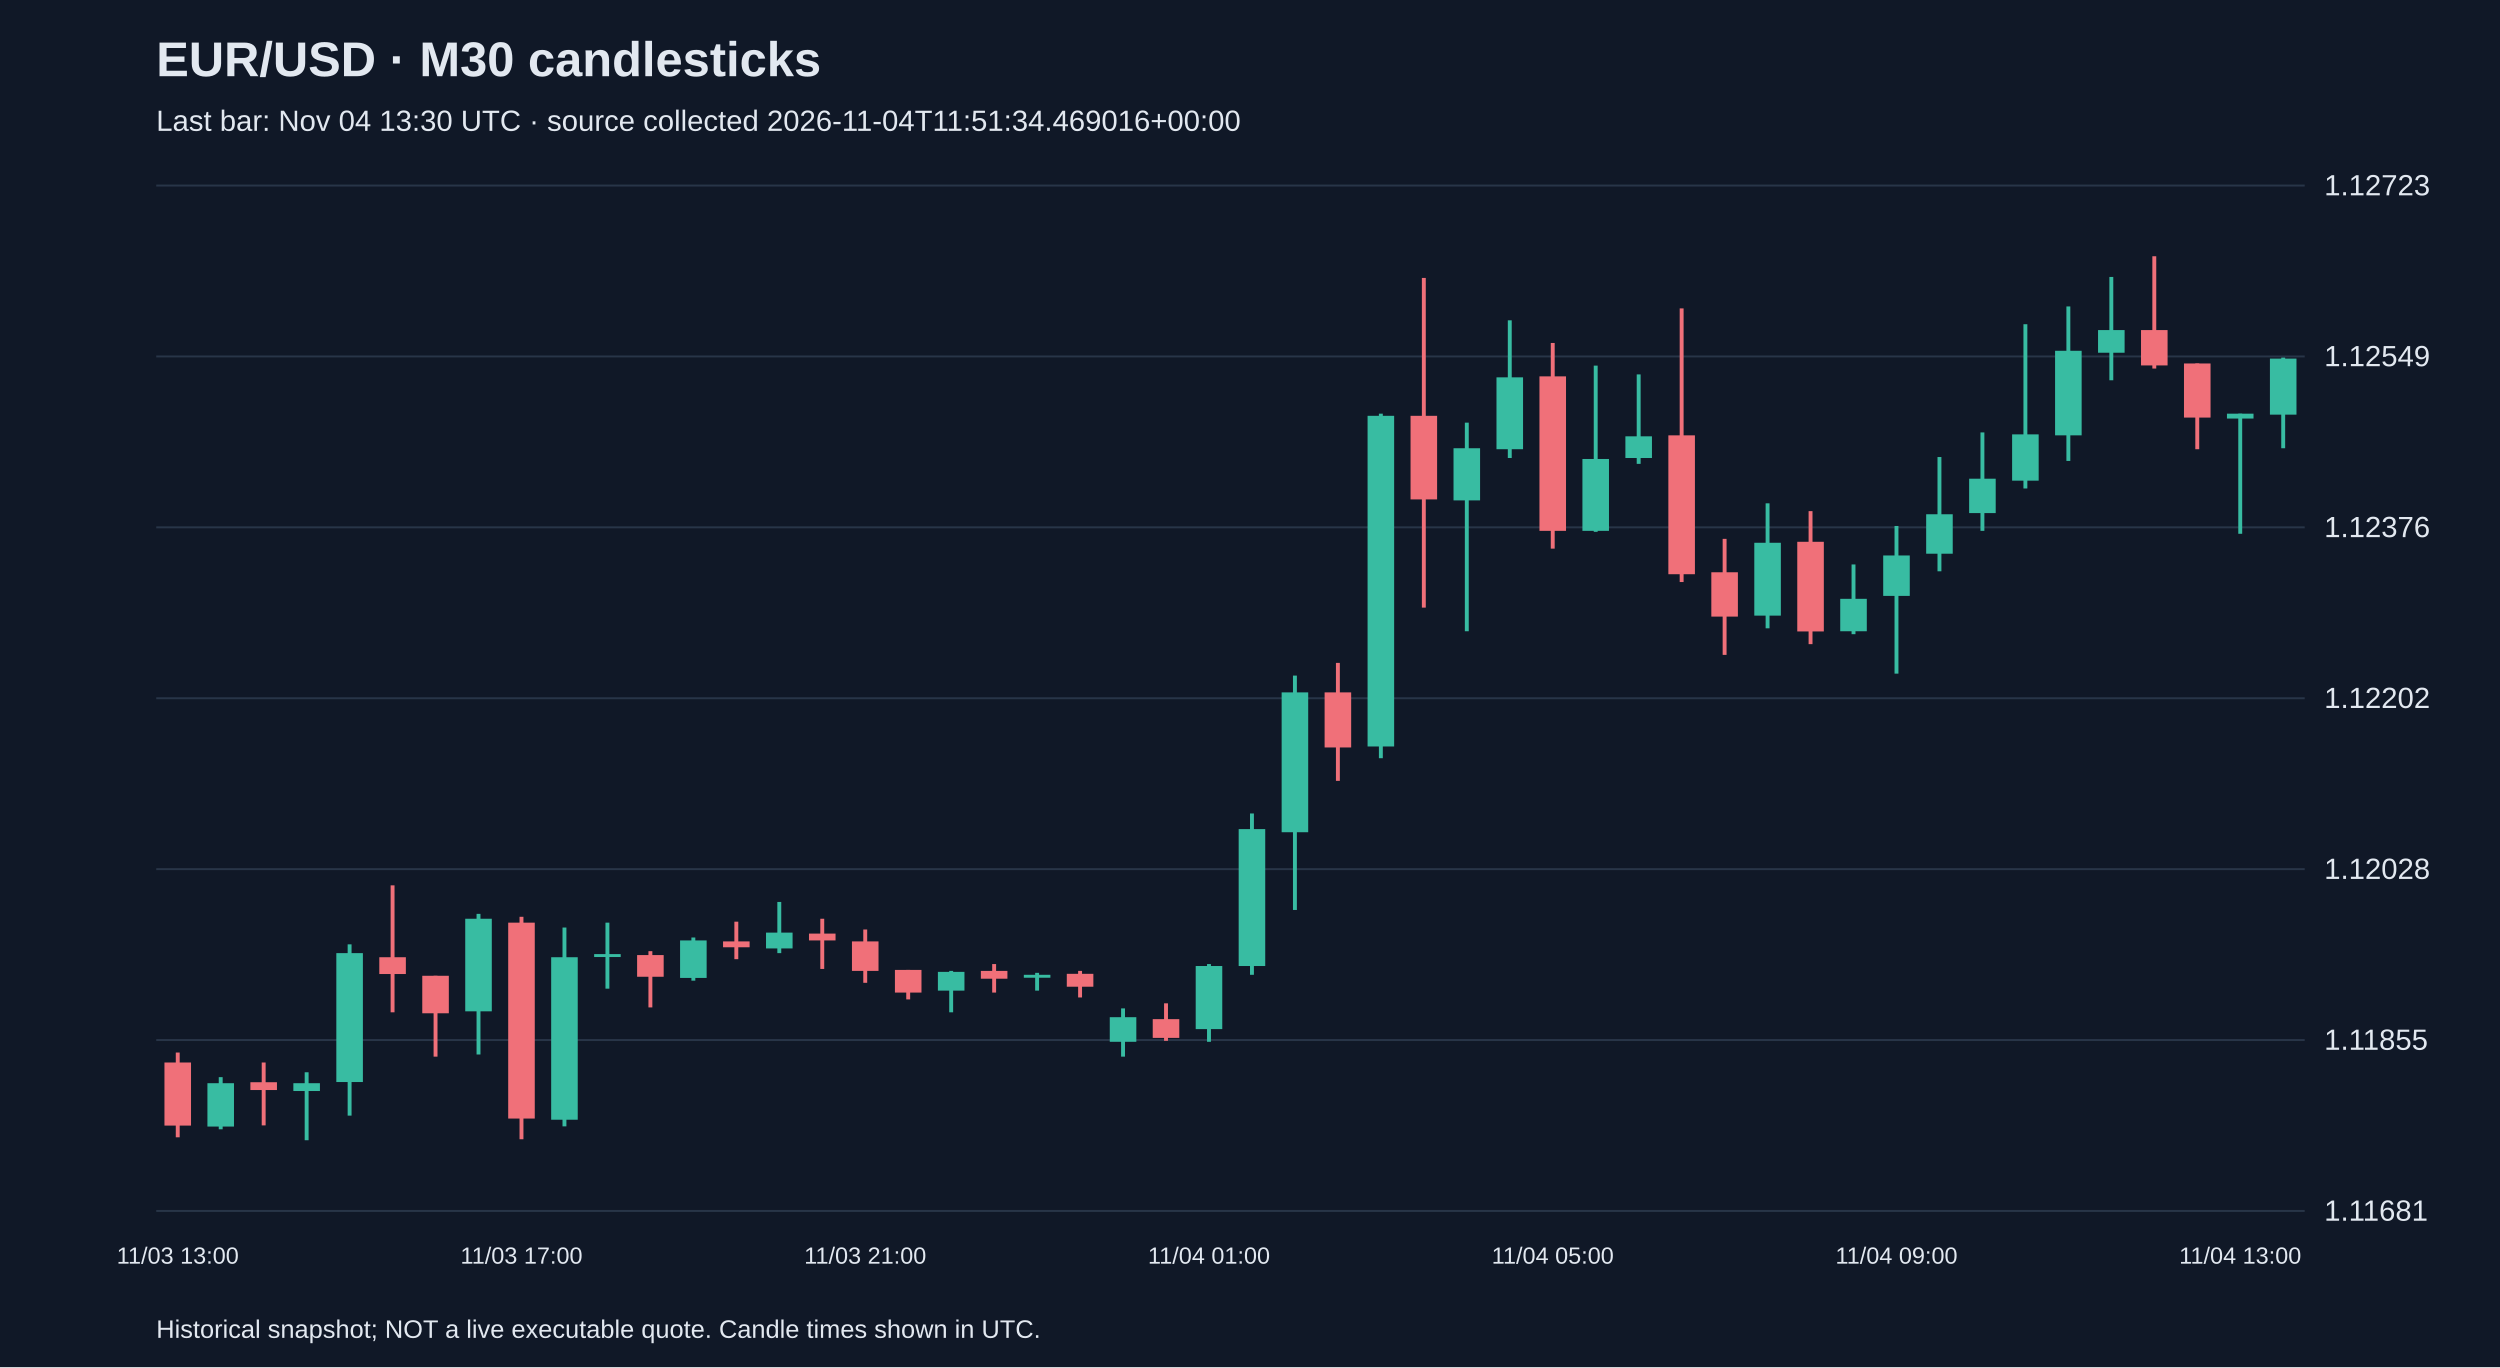
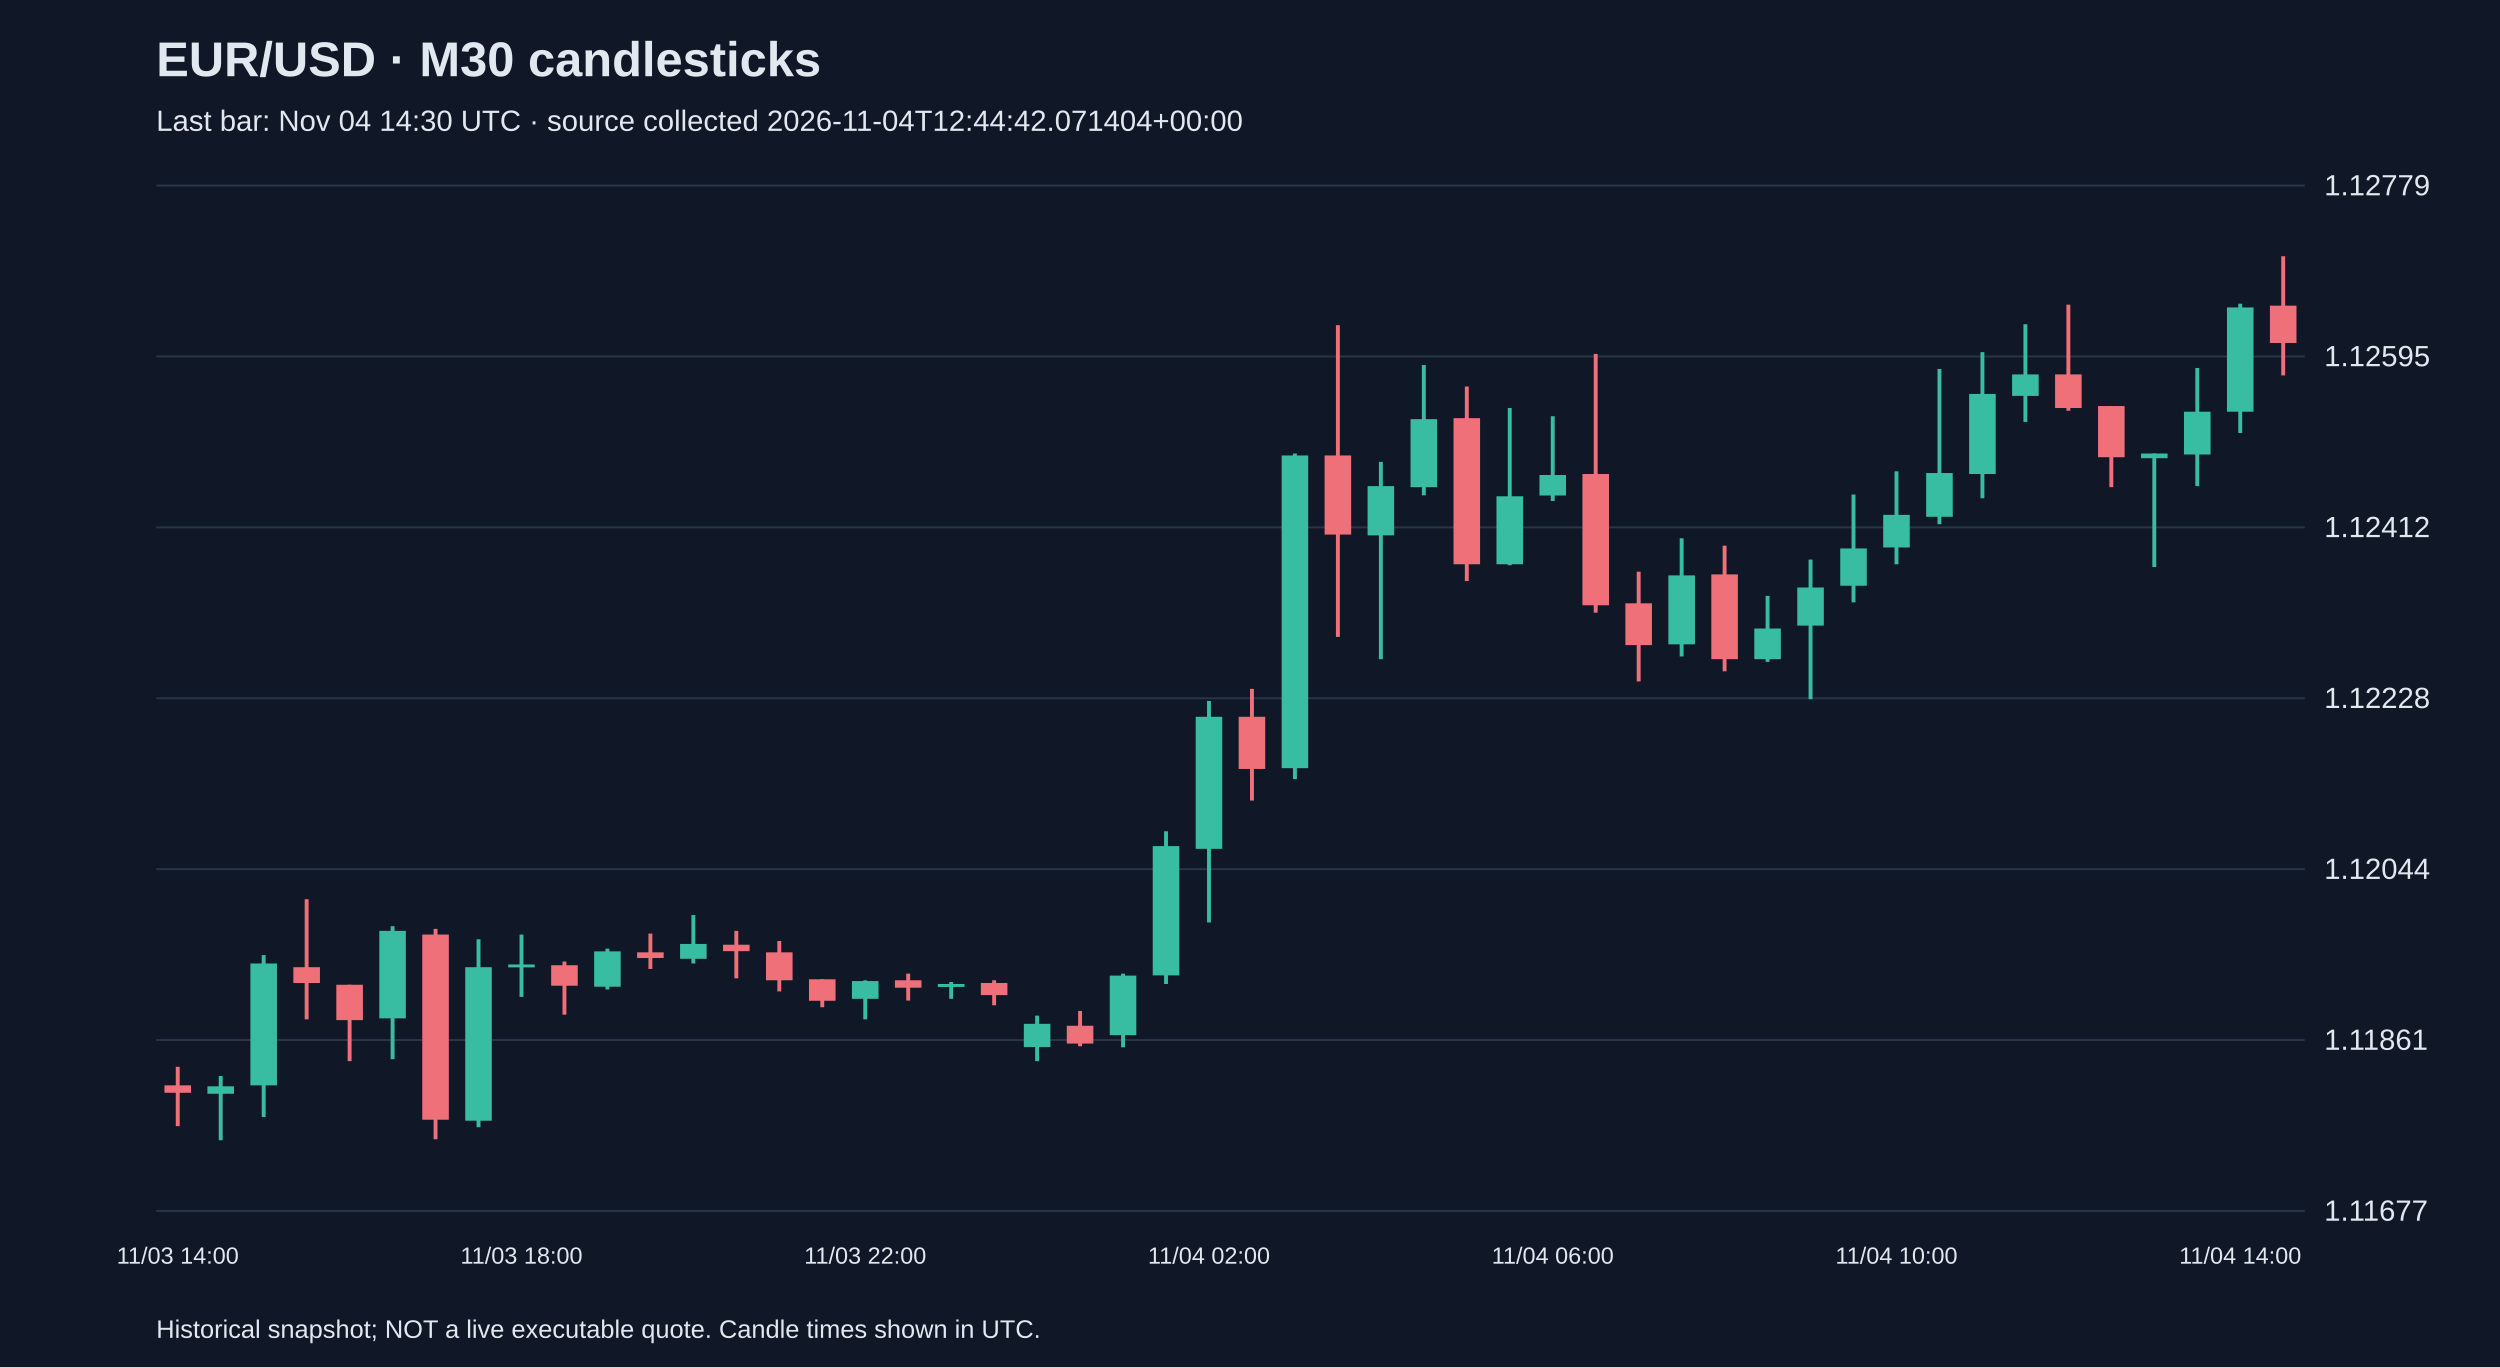
<svg xmlns="http://www.w3.org/2000/svg" viewBox="0 0 1280 700">
  <rect width="100%" height="100%" fill="#101827" />
  <style>text{font-family:Arial,sans-serif;fill:#e2e8f0}</style>
  <text x="80" y="39" font-size="25" font-weight="bold">EUR/USD · M30 candlesticks</text>
-   <text x="80" y="67" font-size="15" fill="#a6b1c5">Last bar: Nov 04 13:30 UTC · source collected 2026-11-04T11:51:34.469016+00:00</text>
+   <text x="80" y="67" font-size="15" fill="#a6b1c5">Last bar: Nov 04 14:30 UTC · source collected 2026-11-04T12:44:42.071404+00:00</text>
  <line x1="80" y1="620.0" x2="1180" y2="620.0" stroke="#283548" />
-   <text x="1190" y="625.0" font-size="15">1.11681</text>
+   <text x="1190" y="625.0" font-size="15">1.11677</text>
  <line x1="80" y1="532.5" x2="1180" y2="532.5" stroke="#283548" />
-   <text x="1190" y="537.5" font-size="15">1.11855</text>
+   <text x="1190" y="537.5" font-size="15">1.11861</text>
  <line x1="80" y1="445.0" x2="1180" y2="445.0" stroke="#283548" />
-   <text x="1190" y="450.0" font-size="15">1.12028</text>
+   <text x="1190" y="450.0" font-size="15">1.12044</text>
  <line x1="80" y1="357.5" x2="1180" y2="357.5" stroke="#283548" />
-   <text x="1190" y="362.5" font-size="15">1.12202</text>
+   <text x="1190" y="362.5" font-size="15">1.12228</text>
  <line x1="80" y1="270.0" x2="1180" y2="270.0" stroke="#283548" />
-   <text x="1190" y="275.0" font-size="15">1.12376</text>
+   <text x="1190" y="275.0" font-size="15">1.12412</text>
  <line x1="80" y1="182.5" x2="1180" y2="182.5" stroke="#283548" />
-   <text x="1190" y="187.5" font-size="15">1.12549</text>
+   <text x="1190" y="187.5" font-size="15">1.12595</text>
  <line x1="80" y1="95.0" x2="1180" y2="95.0" stroke="#283548" />
-   <text x="1190" y="100.0" font-size="15">1.12723</text>
-   <line x1="91.0" y1="538.9" x2="91.0" y2="582.3" stroke="#f07079" stroke-width="2" />
-   <rect x="84.2" y="544.0" width="13.6" height="32.3" fill="#f07079" />
-   <text x="91.0" y="647" text-anchor="middle" font-size="12">11/03 13:00</text>
-   <line x1="113.0" y1="551.5" x2="113.0" y2="578.2" stroke="#38bca2" stroke-width="2" />
-   <rect x="106.2" y="554.6" width="13.6" height="22.2" fill="#38bca2" />
-   <line x1="135.0" y1="544.0" x2="135.0" y2="576.2" stroke="#f07079" stroke-width="2" />
-   <rect x="128.2" y="554.1" width="13.6" height="4.0" fill="#f07079" />
-   <line x1="157.0" y1="549.0" x2="157.0" y2="583.8" stroke="#38bca2" stroke-width="2" />
-   <rect x="150.2" y="554.6" width="13.6" height="4.0" fill="#38bca2" />
-   <line x1="179.0" y1="483.5" x2="179.0" y2="571.2" stroke="#38bca2" stroke-width="2" />
-   <rect x="172.2" y="488.0" width="13.6" height="66.0" fill="#38bca2" />
-   <line x1="201.0" y1="453.3" x2="201.0" y2="518.3" stroke="#f07079" stroke-width="2" />
-   <rect x="194.2" y="490.1" width="13.6" height="8.6" fill="#f07079" />
-   <line x1="223.0" y1="499.6" x2="223.0" y2="541.0" stroke="#f07079" stroke-width="2" />
-   <rect x="216.2" y="499.6" width="13.6" height="19.2" fill="#f07079" />
-   <line x1="245.0" y1="467.9" x2="245.0" y2="539.9" stroke="#38bca2" stroke-width="2" />
-   <rect x="238.2" y="470.4" width="13.6" height="47.4" fill="#38bca2" />
-   <line x1="267.0" y1="469.4" x2="267.0" y2="583.3" stroke="#f07079" stroke-width="2" />
-   <rect x="260.2" y="472.4" width="13.6" height="100.3" fill="#f07079" />
-   <text x="267.0" y="647" text-anchor="middle" font-size="12">11/03 17:00</text>
-   <line x1="289.0" y1="474.9" x2="289.0" y2="576.7" stroke="#38bca2" stroke-width="2" />
-   <rect x="282.2" y="490.1" width="13.6" height="83.2" fill="#38bca2" />
-   <line x1="311.0" y1="472.4" x2="311.0" y2="506.2" stroke="#38bca2" stroke-width="2" />
-   <rect x="304.2" y="488.5" width="13.6" height="1.5" fill="#38bca2" />
-   <line x1="333.0" y1="487.0" x2="333.0" y2="515.8" stroke="#f07079" stroke-width="2" />
-   <rect x="326.2" y="489.0" width="13.6" height="11.1" fill="#f07079" />
-   <line x1="355.0" y1="480.0" x2="355.0" y2="502.1" stroke="#38bca2" stroke-width="2" />
-   <rect x="348.2" y="481.5" width="13.6" height="19.2" fill="#38bca2" />
-   <line x1="377.0" y1="471.9" x2="377.0" y2="491.1" stroke="#f07079" stroke-width="2" />
-   <rect x="370.2" y="482.0" width="13.6" height="3.0" fill="#f07079" />
-   <line x1="399.0" y1="461.8" x2="399.0" y2="488.0" stroke="#38bca2" stroke-width="2" />
-   <rect x="392.2" y="477.5" width="13.6" height="8.1" fill="#38bca2" />
-   <line x1="421.0" y1="470.4" x2="421.0" y2="496.1" stroke="#f07079" stroke-width="2" />
-   <rect x="414.2" y="478.0" width="13.6" height="3.5" fill="#f07079" />
-   <line x1="443.0" y1="475.9" x2="443.0" y2="503.2" stroke="#f07079" stroke-width="2" />
-   <rect x="436.2" y="482.0" width="13.6" height="15.1" fill="#f07079" />
-   <text x="443.0" y="647" text-anchor="middle" font-size="12">11/03 21:00</text>
-   <line x1="465.0" y1="496.6" x2="465.0" y2="511.7" stroke="#f07079" stroke-width="2" />
-   <rect x="458.2" y="496.6" width="13.6" height="11.6" fill="#f07079" />
-   <line x1="487.0" y1="497.1" x2="487.0" y2="518.3" stroke="#38bca2" stroke-width="2" />
-   <rect x="480.2" y="497.6" width="13.6" height="9.6" fill="#38bca2" />
-   <line x1="509.0" y1="493.6" x2="509.0" y2="508.2" stroke="#f07079" stroke-width="2" />
-   <rect x="502.2" y="497.1" width="13.6" height="4.0" fill="#f07079" />
-   <line x1="531.0" y1="498.1" x2="531.0" y2="507.2" stroke="#38bca2" stroke-width="2" />
-   <rect x="524.2" y="499.1" width="13.6" height="1.5" fill="#38bca2" />
-   <line x1="553.0" y1="497.1" x2="553.0" y2="510.7" stroke="#f07079" stroke-width="2" />
-   <rect x="546.2" y="498.6" width="13.6" height="6.6" fill="#f07079" />
-   <line x1="575.0" y1="516.3" x2="575.0" y2="541.0" stroke="#38bca2" stroke-width="2" />
-   <rect x="568.2" y="520.8" width="13.6" height="12.6" fill="#38bca2" />
-   <line x1="597.0" y1="513.7" x2="597.0" y2="532.9" stroke="#f07079" stroke-width="2" />
-   <rect x="590.2" y="521.8" width="13.6" height="9.6" fill="#f07079" />
-   <line x1="619.0" y1="493.6" x2="619.0" y2="533.4" stroke="#38bca2" stroke-width="2" />
-   <rect x="612.2" y="494.6" width="13.6" height="32.3" fill="#38bca2" />
-   <text x="619.0" y="647" text-anchor="middle" font-size="12">11/04 01:00</text>
-   <line x1="641.0" y1="416.5" x2="641.0" y2="499.1" stroke="#38bca2" stroke-width="2" />
-   <rect x="634.2" y="424.5" width="13.6" height="70.1" fill="#38bca2" />
-   <line x1="663.0" y1="345.9" x2="663.0" y2="465.9" stroke="#38bca2" stroke-width="2" />
-   <rect x="656.2" y="354.5" width="13.6" height="71.6" fill="#38bca2" />
-   <line x1="685.0" y1="339.4" x2="685.0" y2="399.8" stroke="#f07079" stroke-width="2" />
-   <rect x="678.2" y="354.5" width="13.6" height="28.2" fill="#f07079" />
-   <line x1="707.0" y1="211.8" x2="707.0" y2="388.2" stroke="#38bca2" stroke-width="2" />
-   <rect x="700.2" y="212.9" width="13.6" height="169.3" fill="#38bca2" />
-   <line x1="729.0" y1="142.3" x2="729.0" y2="311.1" stroke="#f07079" stroke-width="2" />
-   <rect x="722.2" y="212.9" width="13.6" height="42.8" fill="#f07079" />
-   <line x1="751.0" y1="216.4" x2="751.0" y2="323.2" stroke="#38bca2" stroke-width="2" />
-   <rect x="744.2" y="229.5" width="13.6" height="26.7" fill="#38bca2" />
-   <line x1="773.0" y1="164.0" x2="773.0" y2="234.5" stroke="#38bca2" stroke-width="2" />
-   <rect x="766.2" y="193.2" width="13.6" height="36.8" fill="#38bca2" />
-   <line x1="795.0" y1="175.6" x2="795.0" y2="280.9" stroke="#f07079" stroke-width="2" />
-   <rect x="788.2" y="192.7" width="13.6" height="79.1" fill="#f07079" />
-   <text x="795.0" y="647" text-anchor="middle" font-size="12">11/04 05:00</text>
-   <line x1="817.0" y1="187.2" x2="817.0" y2="272.3" stroke="#38bca2" stroke-width="2" />
-   <rect x="810.2" y="235.0" width="13.6" height="36.8" fill="#38bca2" />
-   <line x1="839.0" y1="191.7" x2="839.0" y2="237.5" stroke="#38bca2" stroke-width="2" />
-   <rect x="832.2" y="223.4" width="13.6" height="11.1" fill="#38bca2" />
-   <line x1="861.0" y1="157.9" x2="861.0" y2="298.0" stroke="#f07079" stroke-width="2" />
-   <rect x="854.2" y="222.9" width="13.6" height="71.1" fill="#f07079" />
-   <line x1="883.0" y1="275.9" x2="883.0" y2="335.3" stroke="#f07079" stroke-width="2" />
-   <rect x="876.2" y="293.0" width="13.6" height="22.7" fill="#f07079" />
-   <line x1="905.0" y1="257.7" x2="905.0" y2="321.7" stroke="#38bca2" stroke-width="2" />
-   <rect x="898.2" y="277.9" width="13.6" height="37.3" fill="#38bca2" />
-   <line x1="927.0" y1="261.7" x2="927.0" y2="329.8" stroke="#f07079" stroke-width="2" />
-   <rect x="920.2" y="277.4" width="13.6" height="45.9" fill="#f07079" />
-   <line x1="949.0" y1="289.0" x2="949.0" y2="324.7" stroke="#38bca2" stroke-width="2" />
-   <rect x="942.2" y="306.6" width="13.6" height="16.6" fill="#38bca2" />
-   <line x1="971.0" y1="269.3" x2="971.0" y2="344.9" stroke="#38bca2" stroke-width="2" />
-   <rect x="964.2" y="284.4" width="13.6" height="20.7" fill="#38bca2" />
-   <text x="971.0" y="647" text-anchor="middle" font-size="12">11/04 09:00</text>
-   <line x1="993.0" y1="234.0" x2="993.0" y2="292.5" stroke="#38bca2" stroke-width="2" />
-   <rect x="986.2" y="263.3" width="13.6" height="20.2" fill="#38bca2" />
-   <line x1="1015.0" y1="221.4" x2="1015.0" y2="271.8" stroke="#38bca2" stroke-width="2" />
-   <rect x="1008.2" y="245.1" width="13.6" height="17.6" fill="#38bca2" />
-   <line x1="1037.0" y1="166.0" x2="1037.0" y2="250.1" stroke="#38bca2" stroke-width="2" />
-   <rect x="1030.2" y="222.4" width="13.6" height="23.7" fill="#38bca2" />
-   <line x1="1059.0" y1="156.9" x2="1059.0" y2="236.0" stroke="#38bca2" stroke-width="2" />
-   <rect x="1052.2" y="179.6" width="13.6" height="43.3" fill="#38bca2" />
-   <line x1="1081.0" y1="141.8" x2="1081.0" y2="194.7" stroke="#38bca2" stroke-width="2" />
-   <rect x="1074.2" y="169.0" width="13.6" height="11.6" fill="#38bca2" />
-   <line x1="1103.0" y1="131.2" x2="1103.0" y2="188.7" stroke="#f07079" stroke-width="2" />
-   <rect x="1096.2" y="169.0" width="13.6" height="18.1" fill="#f07079" />
-   <line x1="1125.0" y1="186.1" x2="1125.0" y2="230.0" stroke="#f07079" stroke-width="2" />
-   <rect x="1118.2" y="186.1" width="13.6" height="27.7" fill="#f07079" />
-   <line x1="1147.0" y1="211.8" x2="1147.0" y2="273.3" stroke="#38bca2" stroke-width="2" />
-   <rect x="1140.2" y="211.8" width="13.6" height="2.5" fill="#38bca2" />
-   <text x="1147.0" y="647" text-anchor="middle" font-size="12">11/04 13:00</text>
-   <line x1="1169.0" y1="183.1" x2="1169.0" y2="229.5" stroke="#38bca2" stroke-width="2" />
-   <rect x="1162.2" y="183.6" width="13.6" height="28.7" fill="#38bca2" />
+   <text x="1190" y="100.0" font-size="15">1.12779</text>
+   <line x1="91.0" y1="546.2" x2="91.0" y2="576.6" stroke="#f07079" stroke-width="2" />
+   <rect x="84.2" y="555.7" width="13.6" height="3.8" fill="#f07079" />
+   <text x="91.0" y="647" text-anchor="middle" font-size="12">11/03 14:00</text>
+   <line x1="113.0" y1="550.9" x2="113.0" y2="583.8" stroke="#38bca2" stroke-width="2" />
+   <rect x="106.2" y="556.2" width="13.6" height="3.8" fill="#38bca2" />
+   <line x1="135.0" y1="489.0" x2="135.0" y2="571.9" stroke="#38bca2" stroke-width="2" />
+   <rect x="128.2" y="493.3" width="13.6" height="62.4" fill="#38bca2" />
+   <line x1="157.0" y1="460.4" x2="157.0" y2="521.9" stroke="#f07079" stroke-width="2" />
+   <rect x="150.2" y="495.2" width="13.6" height="8.1" fill="#f07079" />
+   <line x1="179.0" y1="504.2" x2="179.0" y2="543.3" stroke="#f07079" stroke-width="2" />
+   <rect x="172.2" y="504.2" width="13.6" height="18.1" fill="#f07079" />
+   <line x1="201.0" y1="474.2" x2="201.0" y2="542.3" stroke="#38bca2" stroke-width="2" />
+   <rect x="194.2" y="476.6" width="13.6" height="44.8" fill="#38bca2" />
+   <line x1="223.0" y1="475.6" x2="223.0" y2="583.3" stroke="#f07079" stroke-width="2" />
+   <rect x="216.2" y="478.5" width="13.6" height="94.8" fill="#f07079" />
+   <line x1="245.0" y1="480.9" x2="245.0" y2="577.1" stroke="#38bca2" stroke-width="2" />
+   <rect x="238.2" y="495.2" width="13.6" height="78.6" fill="#38bca2" />
+   <line x1="267.0" y1="478.5" x2="267.0" y2="510.4" stroke="#38bca2" stroke-width="2" />
+   <rect x="260.2" y="493.8" width="13.6" height="1.5" fill="#38bca2" />
+   <text x="267.0" y="647" text-anchor="middle" font-size="12">11/03 18:00</text>
+   <line x1="289.0" y1="492.3" x2="289.0" y2="519.5" stroke="#f07079" stroke-width="2" />
+   <rect x="282.2" y="494.2" width="13.6" height="10.5" fill="#f07079" />
+   <line x1="311.0" y1="485.7" x2="311.0" y2="506.6" stroke="#38bca2" stroke-width="2" />
+   <rect x="304.2" y="487.1" width="13.6" height="18.1" fill="#38bca2" />
+   <line x1="333.0" y1="478.0" x2="333.0" y2="496.1" stroke="#f07079" stroke-width="2" />
+   <rect x="326.2" y="487.6" width="13.6" height="2.9" fill="#f07079" />
+   <line x1="355.0" y1="468.5" x2="355.0" y2="493.3" stroke="#38bca2" stroke-width="2" />
+   <rect x="348.2" y="483.3" width="13.6" height="7.6" fill="#38bca2" />
+   <line x1="377.0" y1="476.6" x2="377.0" y2="500.9" stroke="#f07079" stroke-width="2" />
+   <rect x="370.2" y="483.7" width="13.6" height="3.3" fill="#f07079" />
+   <line x1="399.0" y1="481.8" x2="399.0" y2="507.6" stroke="#f07079" stroke-width="2" />
+   <rect x="392.2" y="487.6" width="13.6" height="14.3" fill="#f07079" />
+   <line x1="421.0" y1="501.4" x2="421.0" y2="515.7" stroke="#f07079" stroke-width="2" />
+   <rect x="414.2" y="501.4" width="13.6" height="11.0" fill="#f07079" />
+   <line x1="443.0" y1="501.9" x2="443.0" y2="521.9" stroke="#38bca2" stroke-width="2" />
+   <rect x="436.2" y="502.3" width="13.6" height="9.1" fill="#38bca2" />
+   <text x="443.0" y="647" text-anchor="middle" font-size="12">11/03 22:00</text>
+   <line x1="465.0" y1="498.5" x2="465.0" y2="512.3" stroke="#f07079" stroke-width="2" />
+   <rect x="458.2" y="501.9" width="13.6" height="3.8" fill="#f07079" />
+   <line x1="487.0" y1="502.8" x2="487.0" y2="511.4" stroke="#38bca2" stroke-width="2" />
+   <rect x="480.2" y="503.8" width="13.6" height="1.5" fill="#38bca2" />
+   <line x1="509.0" y1="501.9" x2="509.0" y2="514.7" stroke="#f07079" stroke-width="2" />
+   <rect x="502.2" y="503.3" width="13.6" height="6.2" fill="#f07079" />
+   <line x1="531.0" y1="520.0" x2="531.0" y2="543.3" stroke="#38bca2" stroke-width="2" />
+   <rect x="524.2" y="524.2" width="13.6" height="11.9" fill="#38bca2" />
+   <line x1="553.0" y1="517.6" x2="553.0" y2="535.7" stroke="#f07079" stroke-width="2" />
+   <rect x="546.2" y="525.2" width="13.6" height="9.1" fill="#f07079" />
+   <line x1="575.0" y1="498.5" x2="575.0" y2="536.2" stroke="#38bca2" stroke-width="2" />
+   <rect x="568.2" y="499.5" width="13.6" height="30.5" fill="#38bca2" />
+   <line x1="597.0" y1="425.6" x2="597.0" y2="503.8" stroke="#38bca2" stroke-width="2" />
+   <rect x="590.2" y="433.2" width="13.6" height="66.2" fill="#38bca2" />
+   <line x1="619.0" y1="358.9" x2="619.0" y2="472.3" stroke="#38bca2" stroke-width="2" />
+   <rect x="612.2" y="367.0" width="13.6" height="67.6" fill="#38bca2" />
+   <text x="619.0" y="647" text-anchor="middle" font-size="12">11/04 02:00</text>
+   <line x1="641.0" y1="352.7" x2="641.0" y2="409.9" stroke="#f07079" stroke-width="2" />
+   <rect x="634.2" y="367.0" width="13.6" height="26.7" fill="#f07079" />
+   <line x1="663.0" y1="232.2" x2="663.0" y2="398.9" stroke="#38bca2" stroke-width="2" />
+   <rect x="656.2" y="233.2" width="13.6" height="160.1" fill="#38bca2" />
+   <line x1="685.0" y1="166.5" x2="685.0" y2="326.1" stroke="#f07079" stroke-width="2" />
+   <rect x="678.2" y="233.2" width="13.6" height="40.5" fill="#f07079" />
+   <line x1="707.0" y1="236.5" x2="707.0" y2="337.5" stroke="#38bca2" stroke-width="2" />
+   <rect x="700.2" y="248.9" width="13.6" height="25.2" fill="#38bca2" />
+   <line x1="729.0" y1="186.9" x2="729.0" y2="253.6" stroke="#38bca2" stroke-width="2" />
+   <rect x="722.2" y="214.6" width="13.6" height="34.8" fill="#38bca2" />
+   <line x1="751.0" y1="197.9" x2="751.0" y2="297.5" stroke="#f07079" stroke-width="2" />
+   <rect x="744.2" y="214.1" width="13.6" height="74.8" fill="#f07079" />
+   <line x1="773.0" y1="208.9" x2="773.0" y2="289.4" stroke="#38bca2" stroke-width="2" />
+   <rect x="766.2" y="254.1" width="13.6" height="34.8" fill="#38bca2" />
+   <line x1="795.0" y1="213.1" x2="795.0" y2="256.5" stroke="#38bca2" stroke-width="2" />
+   <rect x="788.2" y="243.2" width="13.6" height="10.5" fill="#38bca2" />
+   <text x="795.0" y="647" text-anchor="middle" font-size="12">11/04 06:00</text>
+   <line x1="817.0" y1="181.2" x2="817.0" y2="313.7" stroke="#f07079" stroke-width="2" />
+   <rect x="810.2" y="242.7" width="13.6" height="67.2" fill="#f07079" />
+   <line x1="839.0" y1="292.7" x2="839.0" y2="348.9" stroke="#f07079" stroke-width="2" />
+   <rect x="832.2" y="308.9" width="13.6" height="21.4" fill="#f07079" />
+   <line x1="861.0" y1="275.6" x2="861.0" y2="336.1" stroke="#38bca2" stroke-width="2" />
+   <rect x="854.2" y="294.6" width="13.6" height="35.3" fill="#38bca2" />
+   <line x1="883.0" y1="279.4" x2="883.0" y2="343.7" stroke="#f07079" stroke-width="2" />
+   <rect x="876.2" y="294.1" width="13.6" height="43.4" fill="#f07079" />
+   <line x1="905.0" y1="305.1" x2="905.0" y2="338.9" stroke="#38bca2" stroke-width="2" />
+   <rect x="898.2" y="321.8" width="13.6" height="15.7" fill="#38bca2" />
+   <line x1="927.0" y1="286.5" x2="927.0" y2="358.0" stroke="#38bca2" stroke-width="2" />
+   <rect x="920.2" y="300.8" width="13.6" height="19.5" fill="#38bca2" />
+   <line x1="949.0" y1="253.2" x2="949.0" y2="308.4" stroke="#38bca2" stroke-width="2" />
+   <rect x="942.2" y="280.8" width="13.6" height="19.1" fill="#38bca2" />
+   <line x1="971.0" y1="241.3" x2="971.0" y2="288.9" stroke="#38bca2" stroke-width="2" />
+   <rect x="964.2" y="263.6" width="13.6" height="16.7" fill="#38bca2" />
+   <text x="971.0" y="647" text-anchor="middle" font-size="12">11/04 10:00</text>
+   <line x1="993.0" y1="188.9" x2="993.0" y2="268.4" stroke="#38bca2" stroke-width="2" />
+   <rect x="986.2" y="242.2" width="13.6" height="22.4" fill="#38bca2" />
+   <line x1="1015.0" y1="180.3" x2="1015.0" y2="255.1" stroke="#38bca2" stroke-width="2" />
+   <rect x="1008.2" y="201.7" width="13.6" height="41.0" fill="#38bca2" />
+   <line x1="1037.0" y1="166.0" x2="1037.0" y2="216.0" stroke="#38bca2" stroke-width="2" />
+   <rect x="1030.2" y="191.7" width="13.6" height="11.0" fill="#38bca2" />
+   <line x1="1059.0" y1="156.0" x2="1059.0" y2="210.3" stroke="#f07079" stroke-width="2" />
+   <rect x="1052.2" y="191.7" width="13.6" height="17.2" fill="#f07079" />
+   <line x1="1081.0" y1="207.9" x2="1081.0" y2="249.4" stroke="#f07079" stroke-width="2" />
+   <rect x="1074.2" y="207.9" width="13.6" height="26.2" fill="#f07079" />
+   <line x1="1103.0" y1="232.2" x2="1103.0" y2="290.3" stroke="#38bca2" stroke-width="2" />
+   <rect x="1096.2" y="232.2" width="13.6" height="2.4" fill="#38bca2" />
+   <line x1="1125.0" y1="188.4" x2="1125.0" y2="248.9" stroke="#38bca2" stroke-width="2" />
+   <rect x="1118.2" y="210.8" width="13.6" height="21.9" fill="#38bca2" />
+   <line x1="1147.0" y1="155.5" x2="1147.0" y2="221.7" stroke="#38bca2" stroke-width="2" />
+   <rect x="1140.2" y="157.4" width="13.6" height="53.4" fill="#38bca2" />
+   <text x="1147.0" y="647" text-anchor="middle" font-size="12">11/04 14:00</text>
+   <line x1="1169.0" y1="131.2" x2="1169.0" y2="192.2" stroke="#f07079" stroke-width="2" />
+   <rect x="1162.2" y="156.5" width="13.6" height="19.1" fill="#f07079" />
  <text x="80" y="685" font-size="13">Historical snapshot; NOT a live executable quote. Candle times shown in UTC.</text>
</svg>
